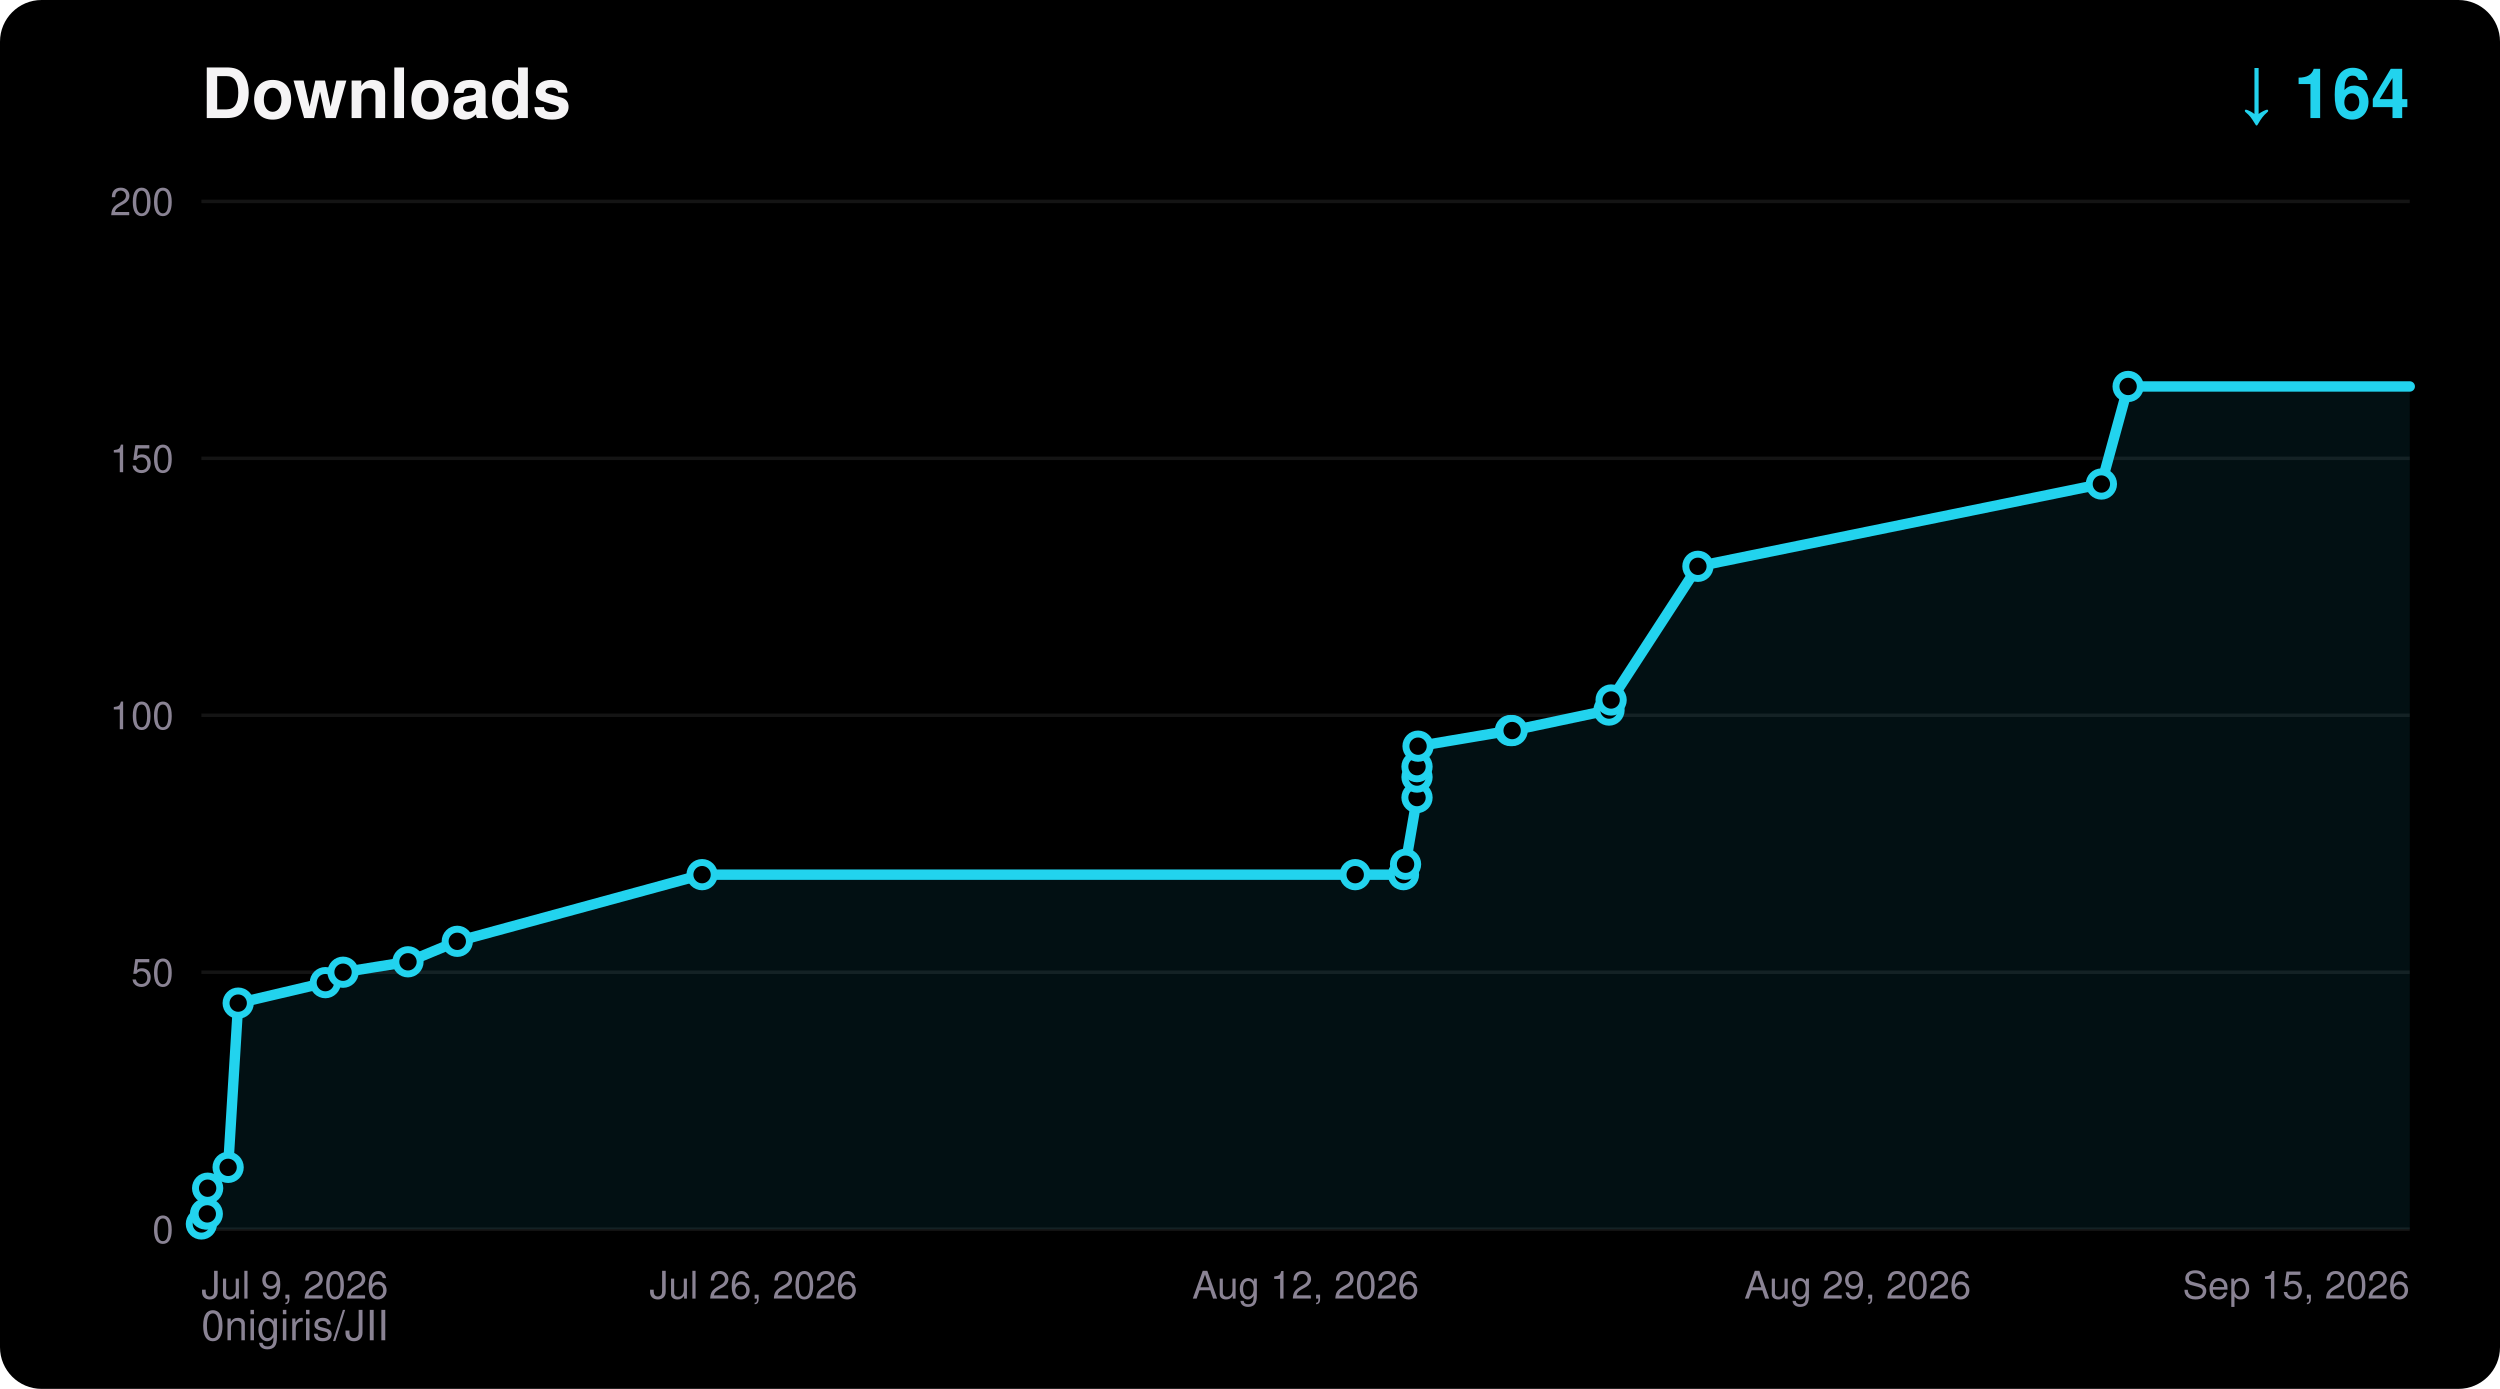
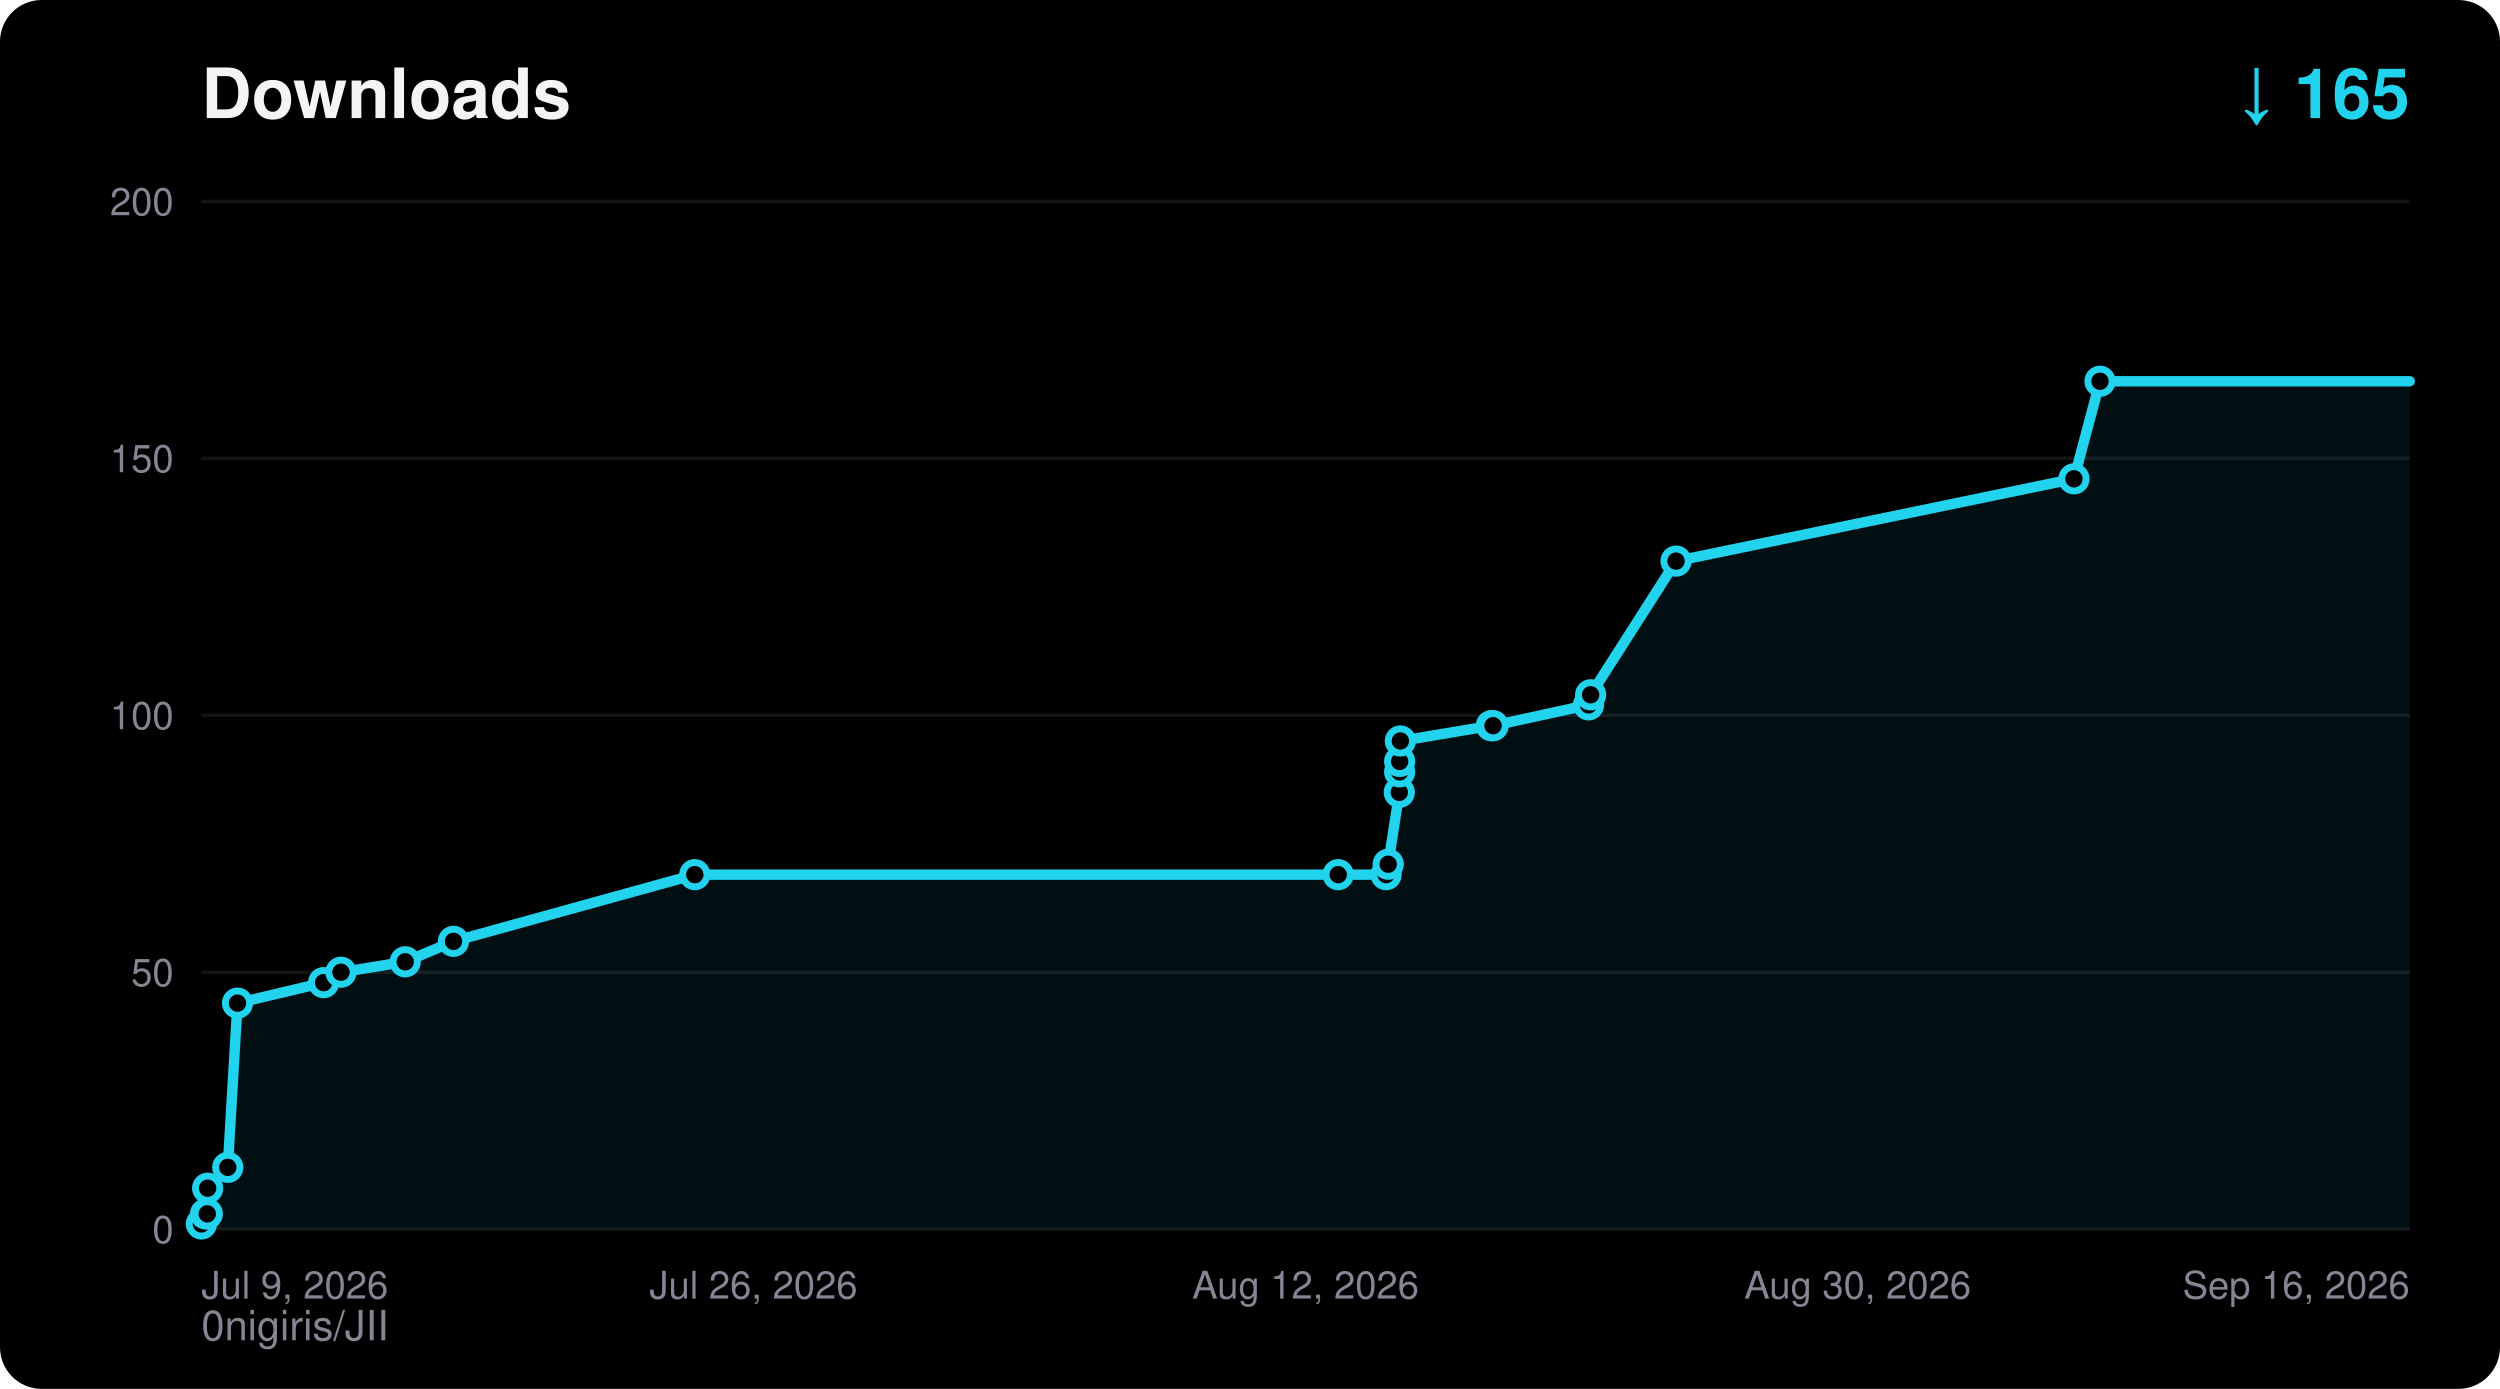
<svg xmlns="http://www.w3.org/2000/svg" width="720" height="400" viewBox="0 0 720 400" font-family="ui-sans-serif,Segoe UI,Helvetica,Arial,sans-serif">
  <rect width="720" height="400" rx="12" fill="#000000" />
  <text x="58" y="34" fill="#F5F4F5" font-size="20" font-weight="700">Downloads</text>
-   <text x="694" y="34" fill="#22D3EE" font-size="20" font-weight="700" text-anchor="end">↓ 164</text>
+   <text x="694" y="34" fill="#22D3EE" font-size="20" font-weight="700" text-anchor="end">↓ 165</text>
  <text x="58" y="386" fill="#8A8394" font-size="12">0nigiris/JII</text>
  <line x1="58" y1="354.0" x2="694" y2="354.0" stroke="#FFFFFF14" stroke-width="1" />
  <text x="50" y="358.0" fill="#8A8394" font-size="11" text-anchor="end">0</text>
  <line x1="58" y1="280.0" x2="694" y2="280.0" stroke="#FFFFFF14" stroke-width="1" />
  <text x="50" y="284.0" fill="#8A8394" font-size="11" text-anchor="end">50</text>
  <line x1="58" y1="206.0" x2="694" y2="206.0" stroke="#FFFFFF14" stroke-width="1" />
  <text x="50" y="210.0" fill="#8A8394" font-size="11" text-anchor="end">100</text>
  <line x1="58" y1="132.0" x2="694" y2="132.0" stroke="#FFFFFF14" stroke-width="1" />
  <text x="50" y="136.0" fill="#8A8394" font-size="11" text-anchor="end">150</text>
  <line x1="58" y1="58.0" x2="694" y2="58.0" stroke="#FFFFFF14" stroke-width="1" />
  <text x="50" y="62.0" fill="#8A8394" font-size="11" text-anchor="end">200</text>
  <text x="58.0" y="374.0" fill="#8A8394" font-size="11" text-anchor="start">Jul 9, 2026</text>
  <text x="217.0" y="374.0" fill="#8A8394" font-size="11" text-anchor="middle">Jul 26, 2026</text>
  <text x="376.0" y="374.0" fill="#8A8394" font-size="11" text-anchor="middle">Aug 12, 2026</text>
-   <text x="535.0" y="374.0" fill="#8A8394" font-size="11" text-anchor="middle">Aug 29, 2026</text>
-   <text x="694.0" y="374.0" fill="#8A8394" font-size="11" text-anchor="end">Sep 15, 2026</text>
-   <polygon points="58.0,354.0 58.0,352.5 59.2,349.6 59.7,349.6 59.8,342.2 65.7,336.2 68.6,288.9 93.7,283.0 98.8,280.0 117.5,277.0 131.7,271.1 202.2,251.9 390.3,251.9 404.2,251.9 404.8,248.9 408.1,229.7 408.1,223.8 408.1,220.8 408.4,214.9 435.0,210.4 435.5,210.4 463.4,204.5 464.0,201.6 489.0,163.1 605.2,139.4 612.9,111.3 694.0,111.3 694.0,354.0" fill="#22D3EE" fill-opacity="0.08" />
-   <polyline points="58.0,352.5 59.2,349.6 59.7,349.6 59.8,342.2 65.7,336.2 68.6,288.9 93.7,283.0 98.8,280.0 117.5,277.0 131.7,271.1 202.2,251.9 390.3,251.9 404.2,251.9 404.8,248.9 408.1,229.7 408.1,223.8 408.1,220.8 408.4,214.9 435.0,210.4 435.5,210.4 463.4,204.5 464.0,201.6 489.0,163.1 605.2,139.4 612.9,111.3 694.0,111.3" fill="none" stroke="#22D3EE" stroke-width="3" stroke-linejoin="round" stroke-linecap="round" />
+   <text x="535.0" y="374.0" fill="#8A8394" font-size="11" text-anchor="middle">Aug 30, 2026</text>
+   <text x="694.0" y="374.0" fill="#8A8394" font-size="11" text-anchor="end">Sep 16, 2026</text>
+   <polygon points="58.0,354.0 58.0,352.5 59.2,349.6 59.7,349.6 59.8,342.2 65.6,336.2 68.4,288.9 93.2,283.0 98.2,280.0 116.7,277.0 130.6,271.1 200.1,251.9 385.4,251.9 399.2,251.9 399.8,248.9 403.0,228.2 403.1,222.3 403.1,219.3 403.3,213.4 429.5,209.0 430.0,209.0 457.5,203.0 458.1,200.1 482.7,161.6 597.3,137.9 604.8,109.8 694.0,109.8 694.0,354.0" fill="#22D3EE" fill-opacity="0.08" />
+   <polyline points="58.0,352.5 59.2,349.6 59.7,349.6 59.8,342.2 65.6,336.2 68.4,288.9 93.2,283.0 98.2,280.0 116.7,277.0 130.6,271.1 200.1,251.9 385.4,251.9 399.2,251.9 399.8,248.9 403.0,228.2 403.1,222.3 403.1,219.3 403.3,213.4 429.5,209.0 430.0,209.0 457.5,203.0 458.1,200.1 482.7,161.6 597.3,137.9 604.8,109.8 694.0,109.8" fill="none" stroke="#22D3EE" stroke-width="3" stroke-linejoin="round" stroke-linecap="round" />
  <circle cx="58.0" cy="352.5" r="3.5" fill="#000000" stroke="#22D3EE" stroke-width="2" />
  <circle cx="59.2" cy="349.6" r="3.5" fill="#000000" stroke="#22D3EE" stroke-width="2" />
  <circle cx="59.7" cy="349.6" r="3.5" fill="#000000" stroke="#22D3EE" stroke-width="2" />
  <circle cx="59.8" cy="342.2" r="3.5" fill="#000000" stroke="#22D3EE" stroke-width="2" />
-   <circle cx="65.7" cy="336.2" r="3.5" fill="#000000" stroke="#22D3EE" stroke-width="2" />
-   <circle cx="68.6" cy="288.9" r="3.5" fill="#000000" stroke="#22D3EE" stroke-width="2" />
-   <circle cx="93.7" cy="283.0" r="3.5" fill="#000000" stroke="#22D3EE" stroke-width="2" />
-   <circle cx="98.8" cy="280.0" r="3.5" fill="#000000" stroke="#22D3EE" stroke-width="2" />
-   <circle cx="117.5" cy="277.0" r="3.5" fill="#000000" stroke="#22D3EE" stroke-width="2" />
-   <circle cx="131.7" cy="271.1" r="3.5" fill="#000000" stroke="#22D3EE" stroke-width="2" />
-   <circle cx="202.2" cy="251.9" r="3.5" fill="#000000" stroke="#22D3EE" stroke-width="2" />
-   <circle cx="390.3" cy="251.9" r="3.5" fill="#000000" stroke="#22D3EE" stroke-width="2" />
-   <circle cx="404.2" cy="251.9" r="3.5" fill="#000000" stroke="#22D3EE" stroke-width="2" />
-   <circle cx="404.8" cy="248.9" r="3.5" fill="#000000" stroke="#22D3EE" stroke-width="2" />
-   <circle cx="408.1" cy="229.7" r="3.5" fill="#000000" stroke="#22D3EE" stroke-width="2" />
-   <circle cx="408.1" cy="223.8" r="3.5" fill="#000000" stroke="#22D3EE" stroke-width="2" />
-   <circle cx="408.1" cy="220.8" r="3.5" fill="#000000" stroke="#22D3EE" stroke-width="2" />
-   <circle cx="408.4" cy="214.9" r="3.5" fill="#000000" stroke="#22D3EE" stroke-width="2" />
-   <circle cx="435.0" cy="210.4" r="3.5" fill="#000000" stroke="#22D3EE" stroke-width="2" />
-   <circle cx="435.5" cy="210.4" r="3.5" fill="#000000" stroke="#22D3EE" stroke-width="2" />
-   <circle cx="463.4" cy="204.5" r="3.5" fill="#000000" stroke="#22D3EE" stroke-width="2" />
-   <circle cx="464.0" cy="201.6" r="3.5" fill="#000000" stroke="#22D3EE" stroke-width="2" />
-   <circle cx="489.0" cy="163.1" r="3.5" fill="#000000" stroke="#22D3EE" stroke-width="2" />
-   <circle cx="605.2" cy="139.4" r="3.5" fill="#000000" stroke="#22D3EE" stroke-width="2" />
-   <circle cx="612.9" cy="111.3" r="3.5" fill="#000000" stroke="#22D3EE" stroke-width="2" />
+   <circle cx="65.6" cy="336.2" r="3.5" fill="#000000" stroke="#22D3EE" stroke-width="2" />
+   <circle cx="68.4" cy="288.9" r="3.5" fill="#000000" stroke="#22D3EE" stroke-width="2" />
+   <circle cx="93.2" cy="283.0" r="3.5" fill="#000000" stroke="#22D3EE" stroke-width="2" />
+   <circle cx="98.2" cy="280.0" r="3.5" fill="#000000" stroke="#22D3EE" stroke-width="2" />
+   <circle cx="116.7" cy="277.0" r="3.5" fill="#000000" stroke="#22D3EE" stroke-width="2" />
+   <circle cx="130.6" cy="271.1" r="3.5" fill="#000000" stroke="#22D3EE" stroke-width="2" />
+   <circle cx="200.1" cy="251.9" r="3.5" fill="#000000" stroke="#22D3EE" stroke-width="2" />
+   <circle cx="385.4" cy="251.9" r="3.5" fill="#000000" stroke="#22D3EE" stroke-width="2" />
+   <circle cx="399.2" cy="251.9" r="3.5" fill="#000000" stroke="#22D3EE" stroke-width="2" />
+   <circle cx="399.8" cy="248.9" r="3.5" fill="#000000" stroke="#22D3EE" stroke-width="2" />
+   <circle cx="403.0" cy="228.2" r="3.5" fill="#000000" stroke="#22D3EE" stroke-width="2" />
+   <circle cx="403.1" cy="222.3" r="3.5" fill="#000000" stroke="#22D3EE" stroke-width="2" />
+   <circle cx="403.1" cy="219.3" r="3.5" fill="#000000" stroke="#22D3EE" stroke-width="2" />
+   <circle cx="403.3" cy="213.4" r="3.5" fill="#000000" stroke="#22D3EE" stroke-width="2" />
+   <circle cx="429.5" cy="209.0" r="3.5" fill="#000000" stroke="#22D3EE" stroke-width="2" />
+   <circle cx="430.0" cy="209.0" r="3.5" fill="#000000" stroke="#22D3EE" stroke-width="2" />
+   <circle cx="457.5" cy="203.0" r="3.5" fill="#000000" stroke="#22D3EE" stroke-width="2" />
+   <circle cx="458.1" cy="200.1" r="3.5" fill="#000000" stroke="#22D3EE" stroke-width="2" />
+   <circle cx="482.7" cy="161.6" r="3.5" fill="#000000" stroke="#22D3EE" stroke-width="2" />
+   <circle cx="597.3" cy="137.9" r="3.5" fill="#000000" stroke="#22D3EE" stroke-width="2" />
+   <circle cx="604.8" cy="109.8" r="3.5" fill="#000000" stroke="#22D3EE" stroke-width="2" />
</svg>
